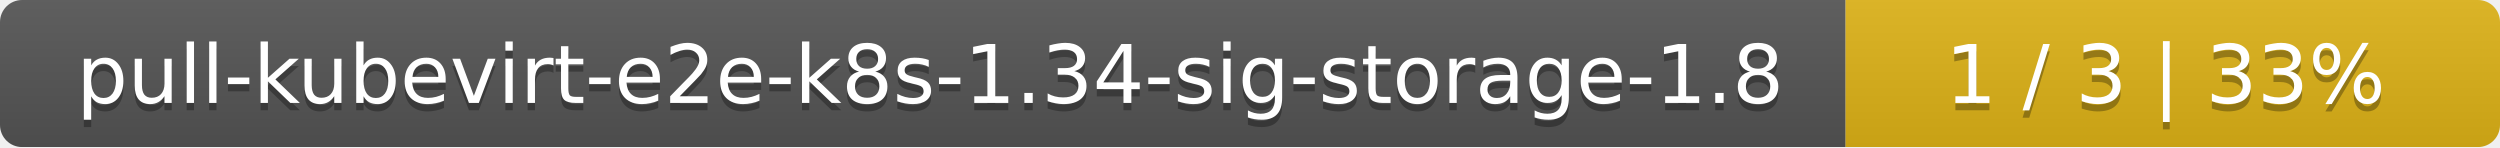
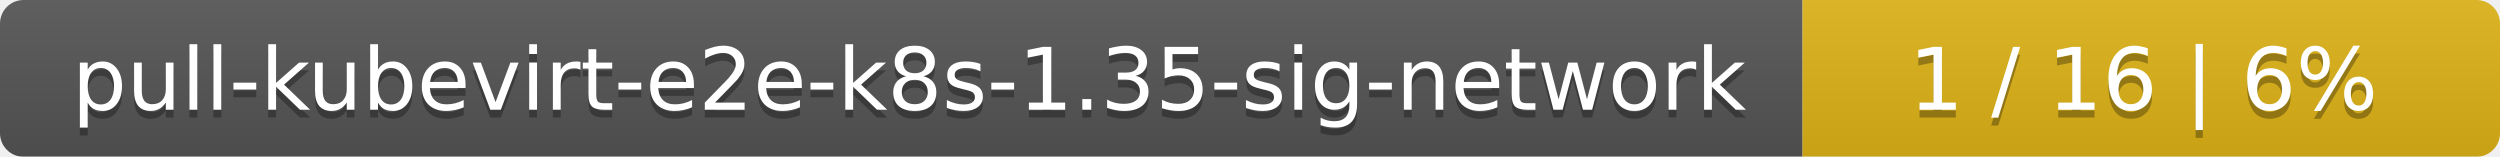
- <svg xmlns="http://www.w3.org/2000/svg" width="340" height="20">
+ <svg xmlns="http://www.w3.org/2000/svg" width="319" height="20">
  <linearGradient id="smooth" x2="0" y2="100%">
    <stop offset="0" stop-color="#bbb" stop-opacity=".1" />
    <stop offset="1" stop-opacity=".1" />
  </linearGradient>
  <mask id="round">
-     <rect width="340" height="20" rx="3" fill="#fff" />
+     <rect width="319" height="20" rx="3" fill="#fff" />
  </mask>
  <g mask="url(#round)">
-     <rect width="251" height="20" fill="#555" />
-     <rect x="251" width="89" height="20" fill="#dfb317" />
-     <rect width="340" height="20" fill="url(#smooth)" />
+     <rect width="230" height="20" fill="#555" />
+     <rect x="230" width="89" height="20" fill="#dfb317" />
+     <rect width="319" height="20" fill="url(#smooth)" />
  </g>
  <g fill="#fff" text-anchor="middle" font-family="DejaVu Sans,Verdana,Geneva,sans-serif" font-size="11">
-     <text x="126.5" y="15" fill="#010101" fill-opacity=".3">pull-kubevirt-e2e-k8s-1.34-sig-storage-1.8</text>
-     <text x="126.5" y="14">pull-kubevirt-e2e-k8s-1.34-sig-storage-1.8</text>
-     <text x="294.5" y="15" fill="#010101" fill-opacity=".3">1 / 3    |    33%</text>
-     <text x="294.5" y="14">1 / 3    |    33%</text>
+     <text x="116" y="15" fill="#010101" fill-opacity=".3">pull-kubevirt-e2e-k8s-1.35-sig-network</text>
+     <text x="116" y="14">pull-kubevirt-e2e-k8s-1.35-sig-network</text>
+     <text x="273.5" y="15" fill="#010101" fill-opacity=".3">1 / 16    |    6%</text>
+     <text x="273.5" y="14">1 / 16    |    6%</text>
  </g>
</svg>
